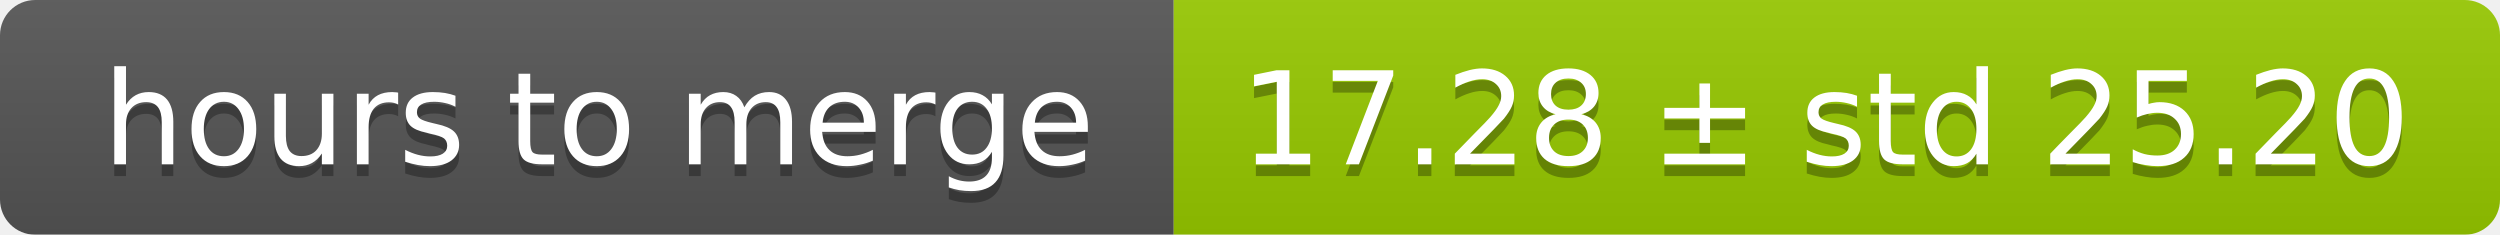
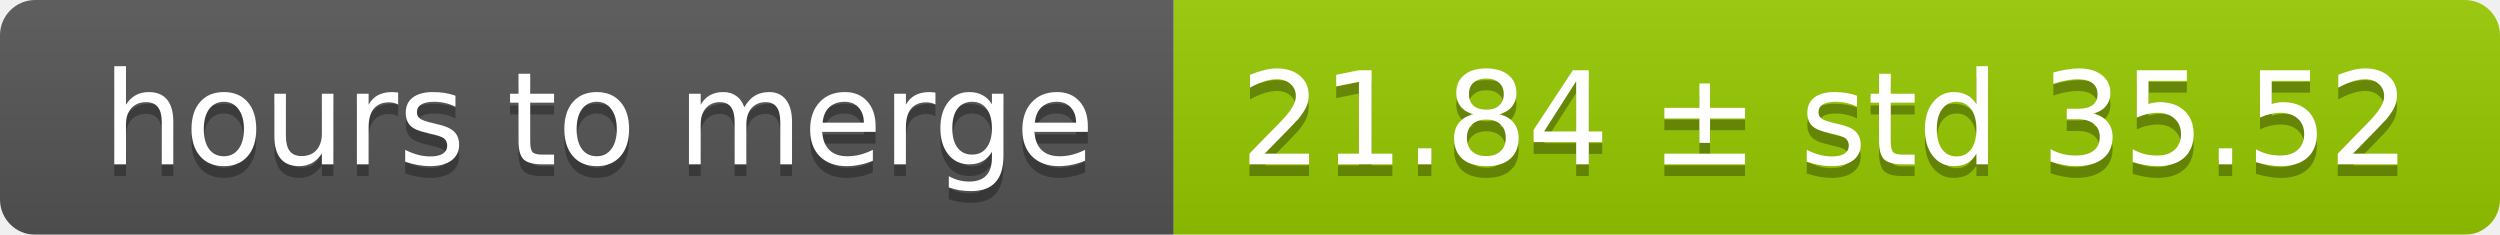
<svg xmlns="http://www.w3.org/2000/svg" width="213" height="20">
  <linearGradient id="smooth" x2="0" y2="100%">
    <stop offset="0" stop-color="#bbb" stop-opacity=".1" />
    <stop offset="1" stop-opacity=".1" />
  </linearGradient>
  <mask id="round">
    <rect width="213" height="20" rx="3" fill="#fff" />
  </mask>
  <g mask="url(#round)">
    <rect width="100" height="20" fill="#555" />
    <rect x="100" width="113" height="20" fill="#97ca00" />
    <rect width="213" height="20" fill="url(#smooth)" />
  </g>
  <g fill="#fff" text-anchor="middle" font-family="DejaVu Sans,Verdana,Geneva,sans-serif" font-size="11">
    <text x="51" y="15" fill="#010101" fill-opacity=".3">hours to merge</text>
    <text x="51" y="14">hours to merge</text>
-     <text x="155.5" y="15" fill="#010101" fill-opacity=".3">17.28 ± std 25.20</text>
-     <text x="155.5" y="14">17.28 ± std 25.20</text>
+     <text x="155.5" y="15" fill="#010101" fill-opacity=".3">21.84 ± std 35.52</text>
+     <text x="155.5" y="14">21.84 ± std 35.52</text>
  </g>
</svg>
